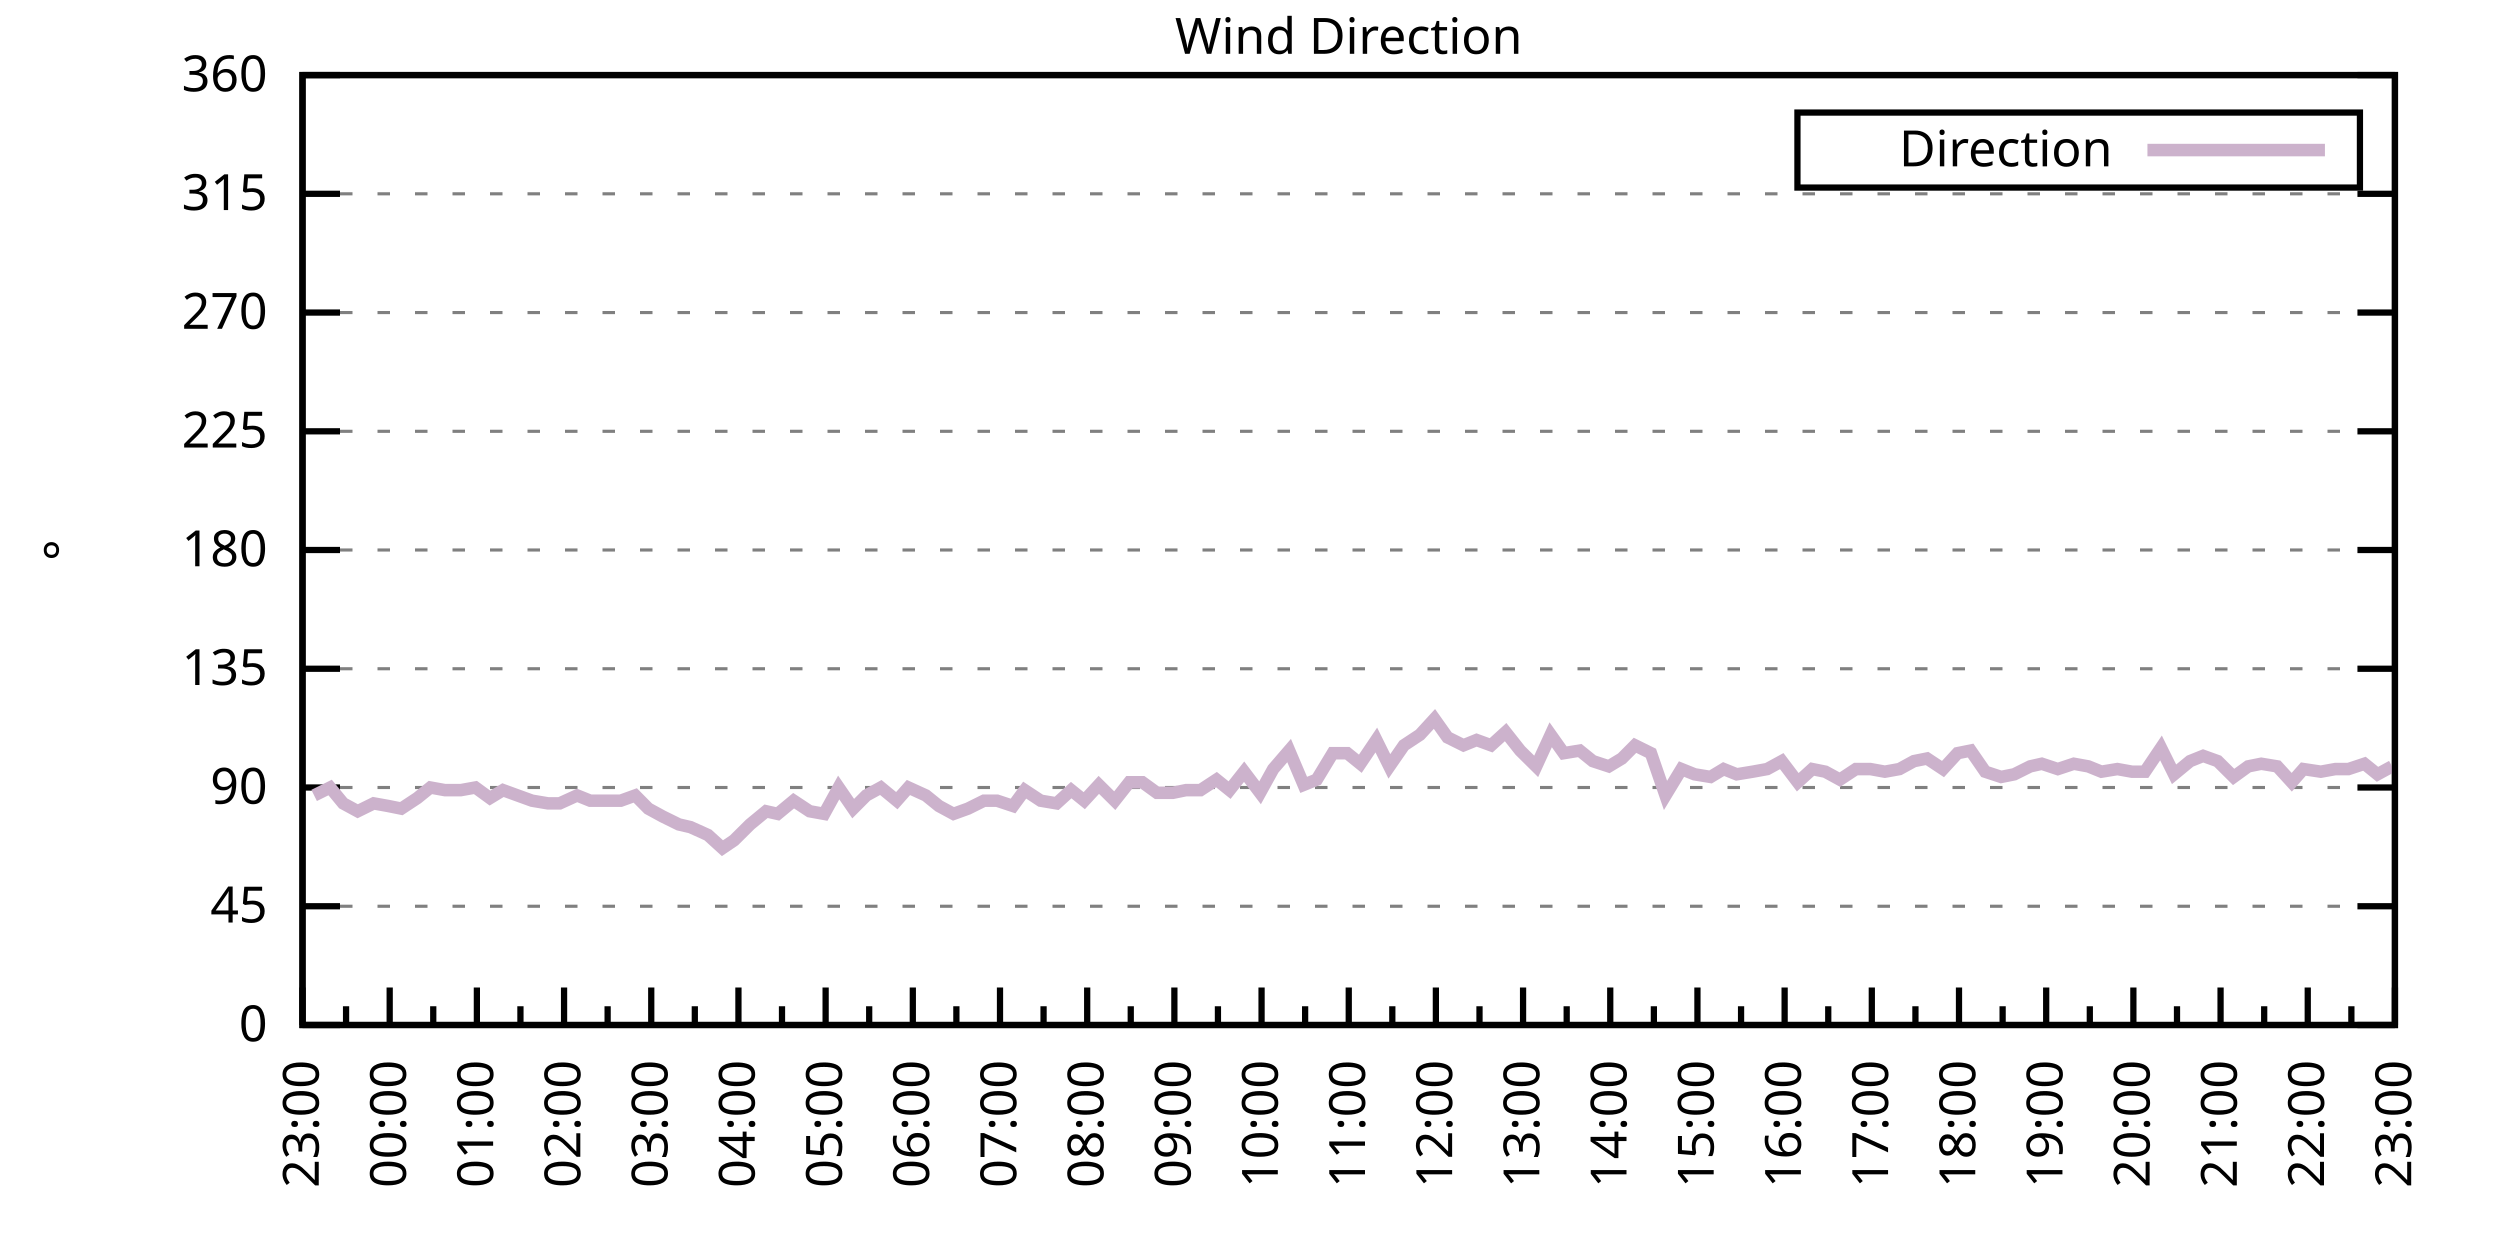
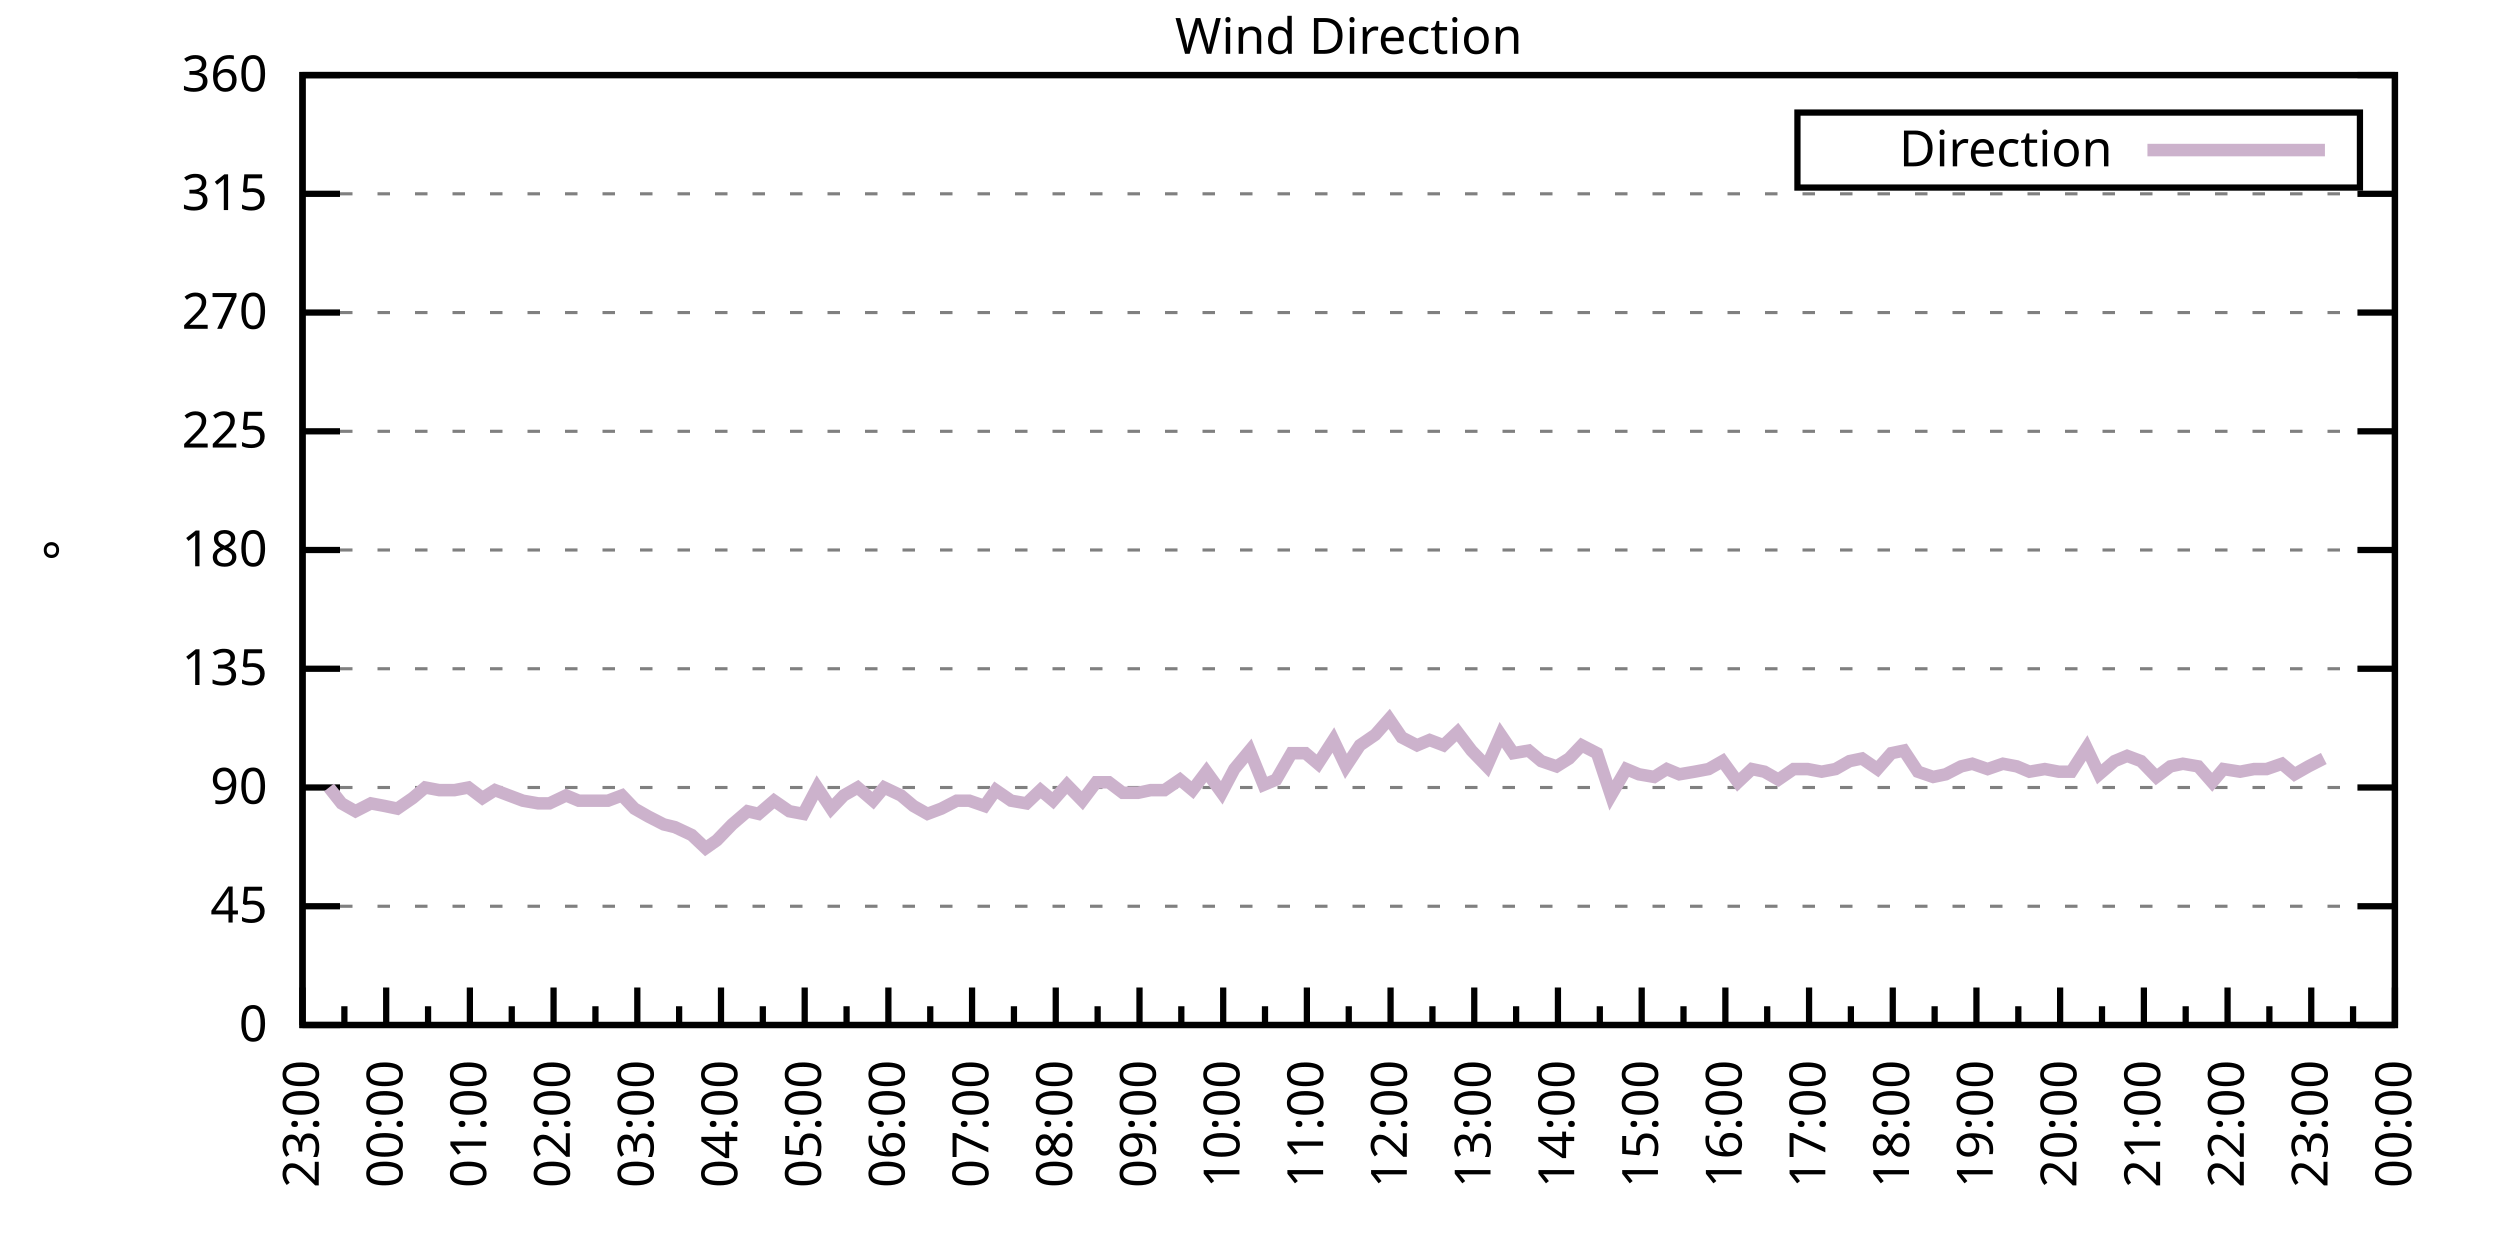
<svg xmlns="http://www.w3.org/2000/svg" xmlns:xlink="http://www.w3.org/1999/xlink" width="400" height="200" viewBox="0 0 400 200">
  <g id="gnuplot_canvas">
    <rect x="0" y="0" width="400" height="200" fill="none" />
    <defs>
      <circle id="gpDot" r="0.5" stroke-width="0.5" stroke="currentColor" />
      <path id="gpPt0" stroke-width="0.333" stroke="currentColor" d="M-1,0 h2 M0,-1 v2" />
      <path id="gpPt1" stroke-width="0.333" stroke="currentColor" d="M-1,-1 L1,1 M1,-1 L-1,1" />
      <path id="gpPt2" stroke-width="0.333" stroke="currentColor" d="M-1,0 L1,0 M0,-1 L0,1 M-1,-1 L1,1 M-1,1 L1,-1" />
      <rect id="gpPt3" stroke-width="0.333" stroke="currentColor" x="-1" y="-1" width="2" height="2" />
      <rect id="gpPt4" stroke-width="0.333" stroke="currentColor" fill="currentColor" x="-1" y="-1" width="2" height="2" />
      <circle id="gpPt5" stroke-width="0.333" stroke="currentColor" cx="0" cy="0" r="1" />
      <use xlink:href="#gpPt5" id="gpPt6" fill="currentColor" stroke="none" />
      <path id="gpPt7" stroke-width="0.333" stroke="currentColor" d="M0,-1.33 L-1.33,0.67 L1.33,0.67 z" />
      <use xlink:href="#gpPt7" id="gpPt8" fill="currentColor" stroke="none" />
      <use xlink:href="#gpPt7" id="gpPt9" stroke="currentColor" transform="rotate(180)" />
      <use xlink:href="#gpPt9" id="gpPt10" fill="currentColor" stroke="none" />
      <use xlink:href="#gpPt3" id="gpPt11" stroke="currentColor" transform="rotate(45)" />
      <use xlink:href="#gpPt11" id="gpPt12" fill="currentColor" stroke="none" />
      <path id="gpPt13" stroke-width="0.333" stroke="currentColor" d="M0,1.330 L1.265,0.411 L0.782,-1.067 L-0.782,-1.076 L-1.265,0.411 z" />
      <use xlink:href="#gpPt13" id="gpPt14" fill="currentColor" stroke="none" />
      <filter id="textbox" filterUnits="objectBoundingBox" x="0" y="0" height="1" width="1">
        <feFlood flood-color="white" flood-opacity="1" result="bgnd" />
        <feComposite in="SourceGraphic" in2="bgnd" operator="atop" />
      </filter>
      <filter id="greybox" filterUnits="objectBoundingBox" x="0" y="0" height="1" width="1">
        <feFlood flood-color="lightgrey" flood-opacity="1" result="grey" />
        <feComposite in="SourceGraphic" in2="grey" operator="atop" />
      </filter>
    </defs>
    <g fill="none" color="white" stroke="currentColor" stroke-width="1.00" stroke-linecap="butt" stroke-linejoin="miter">
</g>
    <g fill="none" color="black" stroke="currentColor" stroke-width="1.00" stroke-linecap="butt" stroke-linejoin="miter">
      <g stroke="none" shape-rendering="crispEdges">
        <polygon fill="rgb(255, 255, 255)" points="48.40,164.00 383.18,164.00 383.18,12.02 48.40,12.02 " />
      </g>
    </g>
    <g fill="none" color="black" stroke="currentColor" stroke-width="1.00" stroke-linecap="butt" stroke-linejoin="miter">
</g>
    <g fill="none" color="black" stroke="black" stroke-width="0.50" stroke-linecap="butt" stroke-linejoin="miter">
</g>
    <g fill="none" color="gray" stroke="currentColor" stroke-width="0.50" stroke-linecap="butt" stroke-linejoin="miter">
      <path stroke="gray" stroke-dasharray="2,4" class="gridline" d="M48.40,164.00 L383.19,164.00  " />
    </g>
    <g fill="none" color="gray" stroke="gray" stroke-width="1.00" stroke-linecap="butt" stroke-linejoin="miter">
</g>
    <g fill="none" color="black" stroke="currentColor" stroke-width="1.00" stroke-linecap="butt" stroke-linejoin="miter">
      <path stroke="black" d="M48.40,164.00 L54.40,164.00 M383.19,164.00 L377.19,164.00  " />
      <g transform="translate(42.80,166.60)" stroke="none" fill="black" font-family="Sans" font-size="8.00" text-anchor="end">
        <text>
          <tspan font-family="Sans"> 0</tspan>
        </text>
      </g>
    </g>
    <g fill="none" color="black" stroke="currentColor" stroke-width="1.00" stroke-linecap="butt" stroke-linejoin="miter">
</g>
    <g fill="none" color="black" stroke="black" stroke-width="0.50" stroke-linecap="butt" stroke-linejoin="miter">
</g>
    <g fill="none" color="gray" stroke="currentColor" stroke-width="0.50" stroke-linecap="butt" stroke-linejoin="miter">
      <path stroke="gray" stroke-dasharray="2,4" class="gridline" d="M48.40,145.00 L383.19,145.00  " />
    </g>
    <g fill="none" color="gray" stroke="gray" stroke-width="1.00" stroke-linecap="butt" stroke-linejoin="miter">
</g>
    <g fill="none" color="black" stroke="currentColor" stroke-width="1.00" stroke-linecap="butt" stroke-linejoin="miter">
      <path stroke="black" d="M48.40,145.00 L54.40,145.00 M383.19,145.00 L377.19,145.00  " />
      <g transform="translate(42.80,147.60)" stroke="none" fill="black" font-family="Sans" font-size="8.00" text-anchor="end">
        <text>
          <tspan font-family="Sans"> 45</tspan>
        </text>
      </g>
    </g>
    <g fill="none" color="black" stroke="currentColor" stroke-width="1.00" stroke-linecap="butt" stroke-linejoin="miter">
</g>
    <g fill="none" color="black" stroke="black" stroke-width="0.50" stroke-linecap="butt" stroke-linejoin="miter">
</g>
    <g fill="none" color="gray" stroke="currentColor" stroke-width="0.50" stroke-linecap="butt" stroke-linejoin="miter">
      <path stroke="gray" stroke-dasharray="2,4" class="gridline" d="M48.40,126.00 L383.19,126.00  " />
    </g>
    <g fill="none" color="gray" stroke="gray" stroke-width="1.00" stroke-linecap="butt" stroke-linejoin="miter">
</g>
    <g fill="none" color="black" stroke="currentColor" stroke-width="1.00" stroke-linecap="butt" stroke-linejoin="miter">
      <path stroke="black" d="M48.40,126.00 L54.40,126.00 M383.19,126.00 L377.19,126.00  " />
      <g transform="translate(42.80,128.60)" stroke="none" fill="black" font-family="Sans" font-size="8.00" text-anchor="end">
        <text>
          <tspan font-family="Sans"> 90</tspan>
        </text>
      </g>
    </g>
    <g fill="none" color="black" stroke="currentColor" stroke-width="1.00" stroke-linecap="butt" stroke-linejoin="miter">
</g>
    <g fill="none" color="black" stroke="black" stroke-width="0.50" stroke-linecap="butt" stroke-linejoin="miter">
</g>
    <g fill="none" color="gray" stroke="currentColor" stroke-width="0.50" stroke-linecap="butt" stroke-linejoin="miter">
      <path stroke="gray" stroke-dasharray="2,4" class="gridline" d="M48.40,107.00 L383.19,107.00  " />
    </g>
    <g fill="none" color="gray" stroke="gray" stroke-width="1.00" stroke-linecap="butt" stroke-linejoin="miter">
</g>
    <g fill="none" color="black" stroke="currentColor" stroke-width="1.00" stroke-linecap="butt" stroke-linejoin="miter">
      <path stroke="black" d="M48.40,107.00 L54.40,107.00 M383.19,107.00 L377.19,107.00  " />
      <g transform="translate(42.80,109.60)" stroke="none" fill="black" font-family="Sans" font-size="8.00" text-anchor="end">
        <text>
          <tspan font-family="Sans"> 135</tspan>
        </text>
      </g>
    </g>
    <g fill="none" color="black" stroke="currentColor" stroke-width="1.00" stroke-linecap="butt" stroke-linejoin="miter">
</g>
    <g fill="none" color="black" stroke="black" stroke-width="0.50" stroke-linecap="butt" stroke-linejoin="miter">
</g>
    <g fill="none" color="gray" stroke="currentColor" stroke-width="0.50" stroke-linecap="butt" stroke-linejoin="miter">
      <path stroke="gray" stroke-dasharray="2,4" class="gridline" d="M48.40,88.00 L383.19,88.00  " />
    </g>
    <g fill="none" color="gray" stroke="gray" stroke-width="1.00" stroke-linecap="butt" stroke-linejoin="miter">
</g>
    <g fill="none" color="black" stroke="currentColor" stroke-width="1.00" stroke-linecap="butt" stroke-linejoin="miter">
      <path stroke="black" d="M48.40,88.00 L54.40,88.00 M383.19,88.00 L377.19,88.00  " />
      <g transform="translate(42.80,90.60)" stroke="none" fill="black" font-family="Sans" font-size="8.00" text-anchor="end">
        <text>
          <tspan font-family="Sans"> 180</tspan>
        </text>
      </g>
    </g>
    <g fill="none" color="black" stroke="currentColor" stroke-width="1.00" stroke-linecap="butt" stroke-linejoin="miter">
</g>
    <g fill="none" color="black" stroke="black" stroke-width="0.50" stroke-linecap="butt" stroke-linejoin="miter">
</g>
    <g fill="none" color="gray" stroke="currentColor" stroke-width="0.50" stroke-linecap="butt" stroke-linejoin="miter">
      <path stroke="gray" stroke-dasharray="2,4" class="gridline" d="M48.40,69.01 L383.19,69.01  " />
    </g>
    <g fill="none" color="gray" stroke="gray" stroke-width="1.00" stroke-linecap="butt" stroke-linejoin="miter">
</g>
    <g fill="none" color="black" stroke="currentColor" stroke-width="1.00" stroke-linecap="butt" stroke-linejoin="miter">
      <path stroke="black" d="M48.40,69.01 L54.40,69.01 M383.19,69.01 L377.19,69.01  " />
      <g transform="translate(42.80,71.61)" stroke="none" fill="black" font-family="Sans" font-size="8.00" text-anchor="end">
        <text>
          <tspan font-family="Sans"> 225</tspan>
        </text>
      </g>
    </g>
    <g fill="none" color="black" stroke="currentColor" stroke-width="1.00" stroke-linecap="butt" stroke-linejoin="miter">
</g>
    <g fill="none" color="black" stroke="black" stroke-width="0.50" stroke-linecap="butt" stroke-linejoin="miter">
</g>
    <g fill="none" color="gray" stroke="currentColor" stroke-width="0.50" stroke-linecap="butt" stroke-linejoin="miter">
      <path stroke="gray" stroke-dasharray="2,4" class="gridline" d="M48.40,50.01 L383.19,50.01  " />
    </g>
    <g fill="none" color="gray" stroke="gray" stroke-width="1.00" stroke-linecap="butt" stroke-linejoin="miter">
</g>
    <g fill="none" color="black" stroke="currentColor" stroke-width="1.00" stroke-linecap="butt" stroke-linejoin="miter">
      <path stroke="black" d="M48.40,50.01 L54.40,50.01 M383.19,50.01 L377.19,50.01  " />
      <g transform="translate(42.80,52.61)" stroke="none" fill="black" font-family="Sans" font-size="8.00" text-anchor="end">
        <text>
          <tspan font-family="Sans"> 270</tspan>
        </text>
      </g>
    </g>
    <g fill="none" color="black" stroke="currentColor" stroke-width="1.00" stroke-linecap="butt" stroke-linejoin="miter">
</g>
    <g fill="none" color="black" stroke="black" stroke-width="0.50" stroke-linecap="butt" stroke-linejoin="miter">
</g>
    <g fill="none" color="gray" stroke="currentColor" stroke-width="0.50" stroke-linecap="butt" stroke-linejoin="miter">
      <path stroke="gray" stroke-dasharray="2,4" class="gridline" d="M48.40,31.01 L383.19,31.01  " />
    </g>
    <g fill="none" color="gray" stroke="gray" stroke-width="1.00" stroke-linecap="butt" stroke-linejoin="miter">
</g>
    <g fill="none" color="black" stroke="currentColor" stroke-width="1.00" stroke-linecap="butt" stroke-linejoin="miter">
      <path stroke="black" d="M48.40,31.01 L54.40,31.01 M383.19,31.01 L377.19,31.01  " />
      <g transform="translate(42.80,33.61)" stroke="none" fill="black" font-family="Sans" font-size="8.00" text-anchor="end">
        <text>
          <tspan font-family="Sans"> 315</tspan>
        </text>
      </g>
    </g>
    <g fill="none" color="black" stroke="currentColor" stroke-width="1.00" stroke-linecap="butt" stroke-linejoin="miter">
</g>
    <g fill="none" color="black" stroke="black" stroke-width="0.50" stroke-linecap="butt" stroke-linejoin="miter">
</g>
    <g fill="none" color="gray" stroke="currentColor" stroke-width="0.50" stroke-linecap="butt" stroke-linejoin="miter">
      <path stroke="gray" stroke-dasharray="2,4" class="gridline" d="M48.40,12.01 L383.19,12.01  " />
    </g>
    <g fill="none" color="gray" stroke="gray" stroke-width="1.00" stroke-linecap="butt" stroke-linejoin="miter">
</g>
    <g fill="none" color="black" stroke="currentColor" stroke-width="1.00" stroke-linecap="butt" stroke-linejoin="miter">
      <path stroke="black" d="M48.40,12.01 L54.40,12.01 M383.19,12.01 L377.19,12.01  " />
      <g transform="translate(42.80,14.61)" stroke="none" fill="black" font-family="Sans" font-size="8.00" text-anchor="end">
        <text>
          <tspan font-family="Sans"> 360</tspan>
        </text>
      </g>
    </g>
    <g fill="none" color="black" stroke="currentColor" stroke-width="1.00" stroke-linecap="butt" stroke-linejoin="miter">
      <path stroke="black" d="M48.40,164.00 L48.40,158.00  " />
      <g transform="translate(51.00,169.60) rotate(270)" stroke="none" fill="black" font-family="Sans" font-size="8.00" text-anchor="end">
        <text>
          <tspan font-family="Sans">23:00</tspan>
        </text>
      </g>
    </g>
    <g fill="none" color="black" stroke="currentColor" stroke-width="1.00" stroke-linecap="butt" stroke-linejoin="miter">
-       <path stroke="black" d="M55.37,164.00 L55.37,161.00 M62.35,164.00 L62.35,158.00  " />
-       <g transform="translate(64.95,169.60) rotate(270)" stroke="none" fill="black" font-family="Sans" font-size="8.00" text-anchor="end">
+       <path stroke="black" d="M55.10,164.00 L55.10,161.00 M61.79,164.00 L61.79,158.00  " />
+       <g transform="translate(64.39,169.60) rotate(270)" stroke="none" fill="black" font-family="Sans" font-size="8.00" text-anchor="end">
        <text>
          <tspan font-family="Sans">00:00</tspan>
        </text>
      </g>
    </g>
    <g fill="none" color="black" stroke="currentColor" stroke-width="1.00" stroke-linecap="butt" stroke-linejoin="miter">
-       <path stroke="black" d="M69.32,164.00 L69.32,161.00 M76.30,164.00 L76.30,158.00  " />
-       <g transform="translate(78.90,169.60) rotate(270)" stroke="none" fill="black" font-family="Sans" font-size="8.00" text-anchor="end">
+       <path stroke="black" d="M68.49,164.00 L68.49,161.00 M75.18,164.00 L75.18,158.00  " />
+       <g transform="translate(77.78,169.60) rotate(270)" stroke="none" fill="black" font-family="Sans" font-size="8.00" text-anchor="end">
        <text>
          <tspan font-family="Sans">01:00</tspan>
        </text>
      </g>
    </g>
    <g fill="none" color="black" stroke="currentColor" stroke-width="1.00" stroke-linecap="butt" stroke-linejoin="miter">
-       <path stroke="black" d="M83.27,164.00 L83.27,161.00 M90.25,164.00 L90.25,158.00  " />
-       <g transform="translate(92.85,169.60) rotate(270)" stroke="none" fill="black" font-family="Sans" font-size="8.00" text-anchor="end">
+       <path stroke="black" d="M81.88,164.00 L81.88,161.00 M88.57,164.00 L88.57,158.00  " />
+       <g transform="translate(91.17,169.60) rotate(270)" stroke="none" fill="black" font-family="Sans" font-size="8.00" text-anchor="end">
        <text>
          <tspan font-family="Sans">02:00</tspan>
        </text>
      </g>
    </g>
    <g fill="none" color="black" stroke="currentColor" stroke-width="1.00" stroke-linecap="butt" stroke-linejoin="miter">
-       <path stroke="black" d="M97.22,164.00 L97.22,161.00 M104.20,164.00 L104.20,158.00  " />
-       <g transform="translate(106.80,169.60) rotate(270)" stroke="none" fill="black" font-family="Sans" font-size="8.00" text-anchor="end">
+       <path stroke="black" d="M95.27,164.00 L95.27,161.00 M101.97,164.00 L101.97,158.00  " />
+       <g transform="translate(104.57,169.60) rotate(270)" stroke="none" fill="black" font-family="Sans" font-size="8.00" text-anchor="end">
        <text>
          <tspan font-family="Sans">03:00</tspan>
        </text>
      </g>
    </g>
    <g fill="none" color="black" stroke="currentColor" stroke-width="1.00" stroke-linecap="butt" stroke-linejoin="miter">
-       <path stroke="black" d="M111.17,164.00 L111.17,161.00 M118.15,164.00 L118.15,158.00  " />
-       <g transform="translate(120.75,169.60) rotate(270)" stroke="none" fill="black" font-family="Sans" font-size="8.00" text-anchor="end">
+       <path stroke="black" d="M108.66,164.00 L108.66,161.00 M115.36,164.00 L115.36,158.00  " />
+       <g transform="translate(117.96,169.60) rotate(270)" stroke="none" fill="black" font-family="Sans" font-size="8.00" text-anchor="end">
        <text>
          <tspan font-family="Sans">04:00</tspan>
        </text>
      </g>
    </g>
    <g fill="none" color="black" stroke="currentColor" stroke-width="1.00" stroke-linecap="butt" stroke-linejoin="miter">
-       <path stroke="black" d="M125.12,164.00 L125.12,161.00 M132.10,164.00 L132.10,158.00  " />
-       <g transform="translate(134.70,169.60) rotate(270)" stroke="none" fill="black" font-family="Sans" font-size="8.00" text-anchor="end">
+       <path stroke="black" d="M122.05,164.00 L122.05,161.00 M128.75,164.00 L128.75,158.00  " />
+       <g transform="translate(131.35,169.60) rotate(270)" stroke="none" fill="black" font-family="Sans" font-size="8.00" text-anchor="end">
        <text>
          <tspan font-family="Sans">05:00</tspan>
        </text>
      </g>
    </g>
    <g fill="none" color="black" stroke="currentColor" stroke-width="1.00" stroke-linecap="butt" stroke-linejoin="miter">
-       <path stroke="black" d="M139.07,164.00 L139.07,161.00 M146.05,164.00 L146.05,158.00  " />
-       <g transform="translate(148.65,169.60) rotate(270)" stroke="none" fill="black" font-family="Sans" font-size="8.00" text-anchor="end">
+       <path stroke="black" d="M135.45,164.00 L135.45,161.00 M142.14,164.00 L142.14,158.00  " />
+       <g transform="translate(144.74,169.60) rotate(270)" stroke="none" fill="black" font-family="Sans" font-size="8.00" text-anchor="end">
        <text>
          <tspan font-family="Sans">06:00</tspan>
        </text>
      </g>
    </g>
    <g fill="none" color="black" stroke="currentColor" stroke-width="1.00" stroke-linecap="butt" stroke-linejoin="miter">
-       <path stroke="black" d="M153.02,164.00 L153.02,161.00 M160.00,164.00 L160.00,158.00  " />
-       <g transform="translate(162.60,169.60) rotate(270)" stroke="none" fill="black" font-family="Sans" font-size="8.00" text-anchor="end">
+       <path stroke="black" d="M148.84,164.00 L148.84,161.00 M155.53,164.00 L155.53,158.00  " />
+       <g transform="translate(158.13,169.60) rotate(270)" stroke="none" fill="black" font-family="Sans" font-size="8.00" text-anchor="end">
        <text>
          <tspan font-family="Sans">07:00</tspan>
        </text>
      </g>
    </g>
    <g fill="none" color="black" stroke="currentColor" stroke-width="1.00" stroke-linecap="butt" stroke-linejoin="miter">
-       <path stroke="black" d="M166.97,164.00 L166.97,161.00 M173.95,164.00 L173.95,158.00  " />
-       <g transform="translate(176.55,169.60) rotate(270)" stroke="none" fill="black" font-family="Sans" font-size="8.00" text-anchor="end">
+       <path stroke="black" d="M162.23,164.00 L162.23,161.00 M168.92,164.00 L168.92,158.00  " />
+       <g transform="translate(171.52,169.60) rotate(270)" stroke="none" fill="black" font-family="Sans" font-size="8.00" text-anchor="end">
        <text>
          <tspan font-family="Sans">08:00</tspan>
        </text>
      </g>
    </g>
    <g fill="none" color="black" stroke="currentColor" stroke-width="1.00" stroke-linecap="butt" stroke-linejoin="miter">
-       <path stroke="black" d="M180.92,164.00 L180.92,161.00 M187.90,164.00 L187.90,158.00  " />
-       <g transform="translate(190.50,169.60) rotate(270)" stroke="none" fill="black" font-family="Sans" font-size="8.00" text-anchor="end">
+       <path stroke="black" d="M175.62,164.00 L175.62,161.00 M182.32,164.00 L182.32,158.00  " />
+       <g transform="translate(184.92,169.60) rotate(270)" stroke="none" fill="black" font-family="Sans" font-size="8.00" text-anchor="end">
        <text>
          <tspan font-family="Sans">09:00</tspan>
        </text>
      </g>
    </g>
    <g fill="none" color="black" stroke="currentColor" stroke-width="1.00" stroke-linecap="butt" stroke-linejoin="miter">
-       <path stroke="black" d="M194.87,164.00 L194.87,161.00 M201.85,164.00 L201.85,158.00  " />
-       <g transform="translate(204.45,169.60) rotate(270)" stroke="none" fill="black" font-family="Sans" font-size="8.00" text-anchor="end">
+       <path stroke="black" d="M189.01,164.00 L189.01,161.00 M195.71,164.00 L195.71,158.00  " />
+       <g transform="translate(198.31,169.60) rotate(270)" stroke="none" fill="black" font-family="Sans" font-size="8.00" text-anchor="end">
        <text>
          <tspan font-family="Sans">10:00</tspan>
        </text>
      </g>
    </g>
    <g fill="none" color="black" stroke="currentColor" stroke-width="1.00" stroke-linecap="butt" stroke-linejoin="miter">
-       <path stroke="black" d="M208.82,164.00 L208.82,161.00 M215.80,164.00 L215.80,158.00  " />
-       <g transform="translate(218.40,169.60) rotate(270)" stroke="none" fill="black" font-family="Sans" font-size="8.00" text-anchor="end">
+       <path stroke="black" d="M202.40,164.00 L202.40,161.00 M209.10,164.00 L209.10,158.00  " />
+       <g transform="translate(211.70,169.60) rotate(270)" stroke="none" fill="black" font-family="Sans" font-size="8.00" text-anchor="end">
        <text>
          <tspan font-family="Sans">11:00</tspan>
        </text>
      </g>
    </g>
    <g fill="none" color="black" stroke="currentColor" stroke-width="1.00" stroke-linecap="butt" stroke-linejoin="miter">
-       <path stroke="black" d="M222.77,164.00 L222.77,161.00 M229.74,164.00 L229.74,158.00  " />
-       <g transform="translate(232.34,169.60) rotate(270)" stroke="none" fill="black" font-family="Sans" font-size="8.00" text-anchor="end">
+       <path stroke="black" d="M215.80,164.00 L215.80,161.00 M222.49,164.00 L222.49,158.00  " />
+       <g transform="translate(225.09,169.60) rotate(270)" stroke="none" fill="black" font-family="Sans" font-size="8.00" text-anchor="end">
        <text>
          <tspan font-family="Sans">12:00</tspan>
        </text>
      </g>
    </g>
    <g fill="none" color="black" stroke="currentColor" stroke-width="1.00" stroke-linecap="butt" stroke-linejoin="miter">
-       <path stroke="black" d="M236.72,164.00 L236.72,161.00 M243.69,164.00 L243.69,158.00  " />
-       <g transform="translate(246.29,169.60) rotate(270)" stroke="none" fill="black" font-family="Sans" font-size="8.00" text-anchor="end">
+       <path stroke="black" d="M229.19,164.00 L229.19,161.00 M235.88,164.00 L235.88,158.00  " />
+       <g transform="translate(238.48,169.60) rotate(270)" stroke="none" fill="black" font-family="Sans" font-size="8.00" text-anchor="end">
        <text>
          <tspan font-family="Sans">13:00</tspan>
        </text>
      </g>
    </g>
    <g fill="none" color="black" stroke="currentColor" stroke-width="1.00" stroke-linecap="butt" stroke-linejoin="miter">
-       <path stroke="black" d="M250.67,164.00 L250.67,161.00 M257.64,164.00 L257.64,158.00  " />
-       <g transform="translate(260.24,169.60) rotate(270)" stroke="none" fill="black" font-family="Sans" font-size="8.00" text-anchor="end">
+       <path stroke="black" d="M242.58,164.00 L242.58,161.00 M249.27,164.00 L249.27,158.00  " />
+       <g transform="translate(251.87,169.60) rotate(270)" stroke="none" fill="black" font-family="Sans" font-size="8.00" text-anchor="end">
        <text>
          <tspan font-family="Sans">14:00</tspan>
        </text>
      </g>
    </g>
    <g fill="none" color="black" stroke="currentColor" stroke-width="1.00" stroke-linecap="butt" stroke-linejoin="miter">
-       <path stroke="black" d="M264.62,164.00 L264.62,161.00 M271.59,164.00 L271.59,158.00  " />
-       <g transform="translate(274.19,169.60) rotate(270)" stroke="none" fill="black" font-family="Sans" font-size="8.00" text-anchor="end">
+       <path stroke="black" d="M255.97,164.00 L255.97,161.00 M262.67,164.00 L262.67,158.00  " />
+       <g transform="translate(265.27,169.60) rotate(270)" stroke="none" fill="black" font-family="Sans" font-size="8.00" text-anchor="end">
        <text>
          <tspan font-family="Sans">15:00</tspan>
        </text>
      </g>
    </g>
    <g fill="none" color="black" stroke="currentColor" stroke-width="1.00" stroke-linecap="butt" stroke-linejoin="miter">
-       <path stroke="black" d="M278.57,164.00 L278.57,161.00 M285.54,164.00 L285.54,158.00  " />
-       <g transform="translate(288.14,169.60) rotate(270)" stroke="none" fill="black" font-family="Sans" font-size="8.00" text-anchor="end">
+       <path stroke="black" d="M269.36,164.00 L269.36,161.00 M276.06,164.00 L276.06,158.00  " />
+       <g transform="translate(278.66,169.60) rotate(270)" stroke="none" fill="black" font-family="Sans" font-size="8.00" text-anchor="end">
        <text>
          <tspan font-family="Sans">16:00</tspan>
        </text>
      </g>
    </g>
    <g fill="none" color="black" stroke="currentColor" stroke-width="1.00" stroke-linecap="butt" stroke-linejoin="miter">
-       <path stroke="black" d="M292.52,164.00 L292.52,161.00 M299.49,164.00 L299.49,158.00  " />
-       <g transform="translate(302.09,169.60) rotate(270)" stroke="none" fill="black" font-family="Sans" font-size="8.00" text-anchor="end">
+       <path stroke="black" d="M282.75,164.00 L282.75,161.00 M289.45,164.00 L289.45,158.00  " />
+       <g transform="translate(292.05,169.60) rotate(270)" stroke="none" fill="black" font-family="Sans" font-size="8.00" text-anchor="end">
        <text>
          <tspan font-family="Sans">17:00</tspan>
        </text>
      </g>
    </g>
    <g fill="none" color="black" stroke="currentColor" stroke-width="1.00" stroke-linecap="butt" stroke-linejoin="miter">
-       <path stroke="black" d="M306.47,164.00 L306.47,161.00 M313.44,164.00 L313.44,158.00  " />
-       <g transform="translate(316.04,169.60) rotate(270)" stroke="none" fill="black" font-family="Sans" font-size="8.00" text-anchor="end">
+       <path stroke="black" d="M296.14,164.00 L296.14,161.00 M302.84,164.00 L302.84,158.00  " />
+       <g transform="translate(305.44,169.60) rotate(270)" stroke="none" fill="black" font-family="Sans" font-size="8.00" text-anchor="end">
        <text>
          <tspan font-family="Sans">18:00</tspan>
        </text>
      </g>
    </g>
    <g fill="none" color="black" stroke="currentColor" stroke-width="1.00" stroke-linecap="butt" stroke-linejoin="miter">
-       <path stroke="black" d="M320.42,164.00 L320.42,161.00 M327.39,164.00 L327.39,158.00  " />
-       <g transform="translate(329.99,169.60) rotate(270)" stroke="none" fill="black" font-family="Sans" font-size="8.00" text-anchor="end">
+       <path stroke="black" d="M309.54,164.00 L309.54,161.00 M316.23,164.00 L316.23,158.00  " />
+       <g transform="translate(318.83,169.60) rotate(270)" stroke="none" fill="black" font-family="Sans" font-size="8.00" text-anchor="end">
        <text>
          <tspan font-family="Sans">19:00</tspan>
        </text>
      </g>
    </g>
    <g fill="none" color="black" stroke="currentColor" stroke-width="1.00" stroke-linecap="butt" stroke-linejoin="miter">
-       <path stroke="black" d="M334.37,164.00 L334.37,161.00 M341.34,164.00 L341.34,158.00  " />
-       <g transform="translate(343.94,169.60) rotate(270)" stroke="none" fill="black" font-family="Sans" font-size="8.00" text-anchor="end">
+       <path stroke="black" d="M322.93,164.00 L322.93,161.00 M329.62,164.00 L329.62,158.00  " />
+       <g transform="translate(332.22,169.60) rotate(270)" stroke="none" fill="black" font-family="Sans" font-size="8.00" text-anchor="end">
        <text>
          <tspan font-family="Sans">20:00</tspan>
        </text>
      </g>
    </g>
    <g fill="none" color="black" stroke="currentColor" stroke-width="1.00" stroke-linecap="butt" stroke-linejoin="miter">
-       <path stroke="black" d="M348.32,164.00 L348.32,161.00 M355.29,164.00 L355.29,158.00  " />
-       <g transform="translate(357.89,169.60) rotate(270)" stroke="none" fill="black" font-family="Sans" font-size="8.00" text-anchor="end">
+       <path stroke="black" d="M336.32,164.00 L336.32,161.00 M343.02,164.00 L343.02,158.00  " />
+       <g transform="translate(345.62,169.60) rotate(270)" stroke="none" fill="black" font-family="Sans" font-size="8.00" text-anchor="end">
        <text>
          <tspan font-family="Sans">21:00</tspan>
        </text>
      </g>
    </g>
    <g fill="none" color="black" stroke="currentColor" stroke-width="1.00" stroke-linecap="butt" stroke-linejoin="miter">
-       <path stroke="black" d="M362.27,164.00 L362.27,161.00 M369.24,164.00 L369.24,158.00  " />
-       <g transform="translate(371.84,169.60) rotate(270)" stroke="none" fill="black" font-family="Sans" font-size="8.00" text-anchor="end">
+       <path stroke="black" d="M349.71,164.00 L349.71,161.00 M356.41,164.00 L356.41,158.00  " />
+       <g transform="translate(359.01,169.60) rotate(270)" stroke="none" fill="black" font-family="Sans" font-size="8.00" text-anchor="end">
        <text>
          <tspan font-family="Sans">22:00</tspan>
        </text>
      </g>
    </g>
    <g fill="none" color="black" stroke="currentColor" stroke-width="1.00" stroke-linecap="butt" stroke-linejoin="miter">
-       <path stroke="black" d="M376.22,164.00 L376.22,161.00 M383.19,164.00 L383.19,158.00  " />
+       <path stroke="black" d="M363.10,164.00 L363.10,161.00 M369.80,164.00 L369.80,158.00  " />
+       <g transform="translate(372.40,169.60) rotate(270)" stroke="none" fill="black" font-family="Sans" font-size="8.00" text-anchor="end">
+         <text>
+           <tspan font-family="Sans">23:00</tspan>
+         </text>
+       </g>
+     </g>
+     <g fill="none" color="black" stroke="currentColor" stroke-width="1.00" stroke-linecap="butt" stroke-linejoin="miter">
+       <path stroke="black" d="M376.49,164.00 L376.49,161.00 M383.19,164.00 L383.19,158.00  " />
      <g transform="translate(385.79,169.60) rotate(270)" stroke="none" fill="black" font-family="Sans" font-size="8.00" text-anchor="end">
        <text>
-           <tspan font-family="Sans">23:00</tspan>
+           <tspan font-family="Sans">00:00</tspan>
        </text>
      </g>
    </g>
    <g fill="none" color="black" stroke="currentColor" stroke-width="1.00" stroke-linecap="butt" stroke-linejoin="miter">
</g>
    <g fill="none" color="black" stroke="currentColor" stroke-width="1.00" stroke-linecap="butt" stroke-linejoin="miter">
      <path stroke="black" d="M48.40,12.01 L48.40,164.00 L383.19,164.00 L383.19,12.01 L48.40,12.01 Z  " />
    </g>
    <g fill="none" color="black" stroke="currentColor" stroke-width="1.00" stroke-linecap="butt" stroke-linejoin="miter">
      <g transform="translate(12.80,88.01) rotate(270)" stroke="none" fill="black" font-family="Sans" font-size="8.00" text-anchor="middle">
        <text>
          <tspan font-family="Sans">°</tspan>
        </text>
      </g>
    </g>
    <g fill="none" color="black" stroke="currentColor" stroke-width="1.00" stroke-linecap="butt" stroke-linejoin="miter">
</g>
    <g fill="none" color="black" stroke="currentColor" stroke-width="1.00" stroke-linecap="butt" stroke-linejoin="miter">
      <path stroke="black" d="M287.59,30.01 L287.59,18.01 L377.59,18.01 L377.59,30.01 L287.59,30.01 Z  " />
    </g>
    <g id="Wind_direction_plot_1">
      <g fill="none" color="white" stroke="black" stroke-width="2.00" stroke-linecap="butt" stroke-linejoin="miter">
</g>
      <g fill="none" color="black" stroke="currentColor" stroke-width="2.00" stroke-linecap="butt" stroke-linejoin="miter">
        <g transform="translate(337.99,26.61)" stroke="none" fill="black" font-family="Sans" font-size="8.00" text-anchor="end">
          <text>
            <tspan font-family="Sans">Direction</tspan>
          </text>
        </g>
      </g>
      <g fill="none" color="black" stroke="currentColor" stroke-width="2.00" stroke-linecap="butt" stroke-linejoin="miter">
-         <path stroke="rgb(204, 178, 204)" d="M343.59,24.01 L371.99,24.01 M50.26,127.27 L52.82,126.00 L54.91,128.54 L57.23,129.80 L59.79,128.54 L62.12,128.96   L64.21,129.38 L66.77,127.69 L68.86,126.00 L71.18,126.42 L73.74,126.42 L76.07,126.00 L78.39,127.69 L80.48,126.42   L82.81,127.27 L85.13,128.11 L87.69,128.54 L89.55,128.54 L92.34,127.27 L94.43,128.11 L99.32,128.11 L101.64,127.27   L103.73,129.38 L106.06,130.65 L108.62,131.91 L110.48,132.34 L113.27,133.60 L115.59,135.71 L117.45,134.45 L120.01,131.91   L122.57,129.80 L124.43,130.22 L126.98,128.11 L129.54,129.80 L131.87,130.22 L134.19,126.00 L136.51,129.38 L138.61,127.27   L140.93,126.00 L143.49,128.11 L145.35,126.00 L148.14,127.27 L150.23,128.96 L152.56,130.22 L154.88,129.38 L157.44,128.11   L159.53,128.11 L162.09,128.96 L163.95,126.42 L166.51,128.11 L169.06,128.54 L171.39,126.42 L173.48,128.11 L175.81,125.58   L178.36,128.11 L180.69,125.16 L182.78,125.16 L185.11,126.85 L187.66,126.85 L189.76,126.42 L192.08,126.42 L194.64,124.74   L196.73,126.42 L199.06,123.47 L201.61,126.85 L203.71,123.05 L206.26,120.09 L208.59,125.58 L210.68,124.74 L213.24,120.51   L215.56,120.51 L217.65,122.20 L220.21,118.40 L222.30,122.62 L224.63,119.25 L227.19,117.56 L229.51,115.03 L231.60,117.98   L234.16,119.25 L236.25,118.40 L238.58,119.25 L240.90,117.14 L243.23,120.09 L245.79,122.62 L248.11,117.56 L250.20,120.51   L252.76,120.09 L254.85,121.78 L257.41,122.62 L259.50,121.36 L261.60,119.25 L264.15,120.51 L266.48,127.27 L269.04,123.05   L271.13,123.89 L273.69,124.31 L275.78,123.05 L277.87,123.89 L280.43,123.47 L282.75,123.05 L285.08,121.78 L287.64,125.16   L289.96,123.05 L292.05,123.47 L294.38,124.74 L296.94,123.05 L299.26,123.05 L301.58,123.47 L303.91,123.05 L306.23,121.78   L308.33,121.36 L310.88,123.05 L313.21,120.51 L315.30,120.09 L317.63,123.47 L320.18,124.31 L322.28,123.89 L324.83,122.62   L326.69,122.20 L329.25,123.05 L331.81,122.20 L334.13,122.62 L336.23,123.47 L338.78,123.05 L341.11,123.47 L343.20,123.47   L345.76,119.67 L347.85,123.89 L350.41,121.78 L352.50,120.94 L354.83,121.78 L357.38,124.31 L359.71,122.62 L361.80,122.20   L364.36,122.62 L366.68,125.16 L368.54,123.05 L371.33,123.47 L373.66,123.05 L375.75,123.05 L378.31,122.20 L380.40,123.89   L382.73,122.62  " />
+         <path stroke="rgb(204, 178, 204)" d="M343.59,24.01 L371.99,24.01 M52.64,126.00 L54.65,128.54 L56.88,129.80 L59.34,128.54 L61.57,128.96 L63.58,129.38   L66.03,127.69 L68.04,126.00 L70.27,126.42 L72.73,126.42 L74.96,126.00 L77.19,127.69 L79.20,126.42 L81.43,127.27   L83.66,128.11 L86.12,128.54 L87.91,128.54 L90.58,127.27 L92.59,128.11 L97.28,128.11 L99.51,127.27 L101.52,129.38   L103.75,130.65 L106.21,131.91 L107.99,132.34 L110.67,133.60 L112.90,135.71 L114.69,134.45 L117.14,131.91 L119.60,129.80   L121.38,130.22 L123.84,128.11 L126.29,129.80 L128.53,130.22 L130.76,126.00 L132.99,129.38 L135.00,127.27 L137.23,126.00   L139.69,128.11 L141.47,126.00 L144.15,127.27 L146.16,128.96 L148.39,130.22 L150.62,129.38 L153.08,128.11 L155.09,128.11   L157.54,128.96 L159.33,126.42 L161.78,128.11 L164.24,128.54 L166.47,126.42 L168.48,128.11 L170.71,125.58 L173.17,128.11   L175.40,125.16 L177.41,125.16 L179.64,126.85 L182.09,126.85 L184.10,126.42 L186.33,126.42 L188.79,124.74 L190.80,126.42   L193.03,123.47 L195.48,126.85 L197.49,123.05 L199.95,120.09 L202.18,125.58 L204.19,124.74 L206.64,120.51 L208.88,120.51   L210.88,122.20 L213.34,118.40 L215.35,122.62 L217.58,119.25 L220.04,117.56 L222.27,115.03 L224.28,117.98 L226.73,119.25   L228.74,118.40 L230.97,119.25 L233.20,117.14 L235.44,120.09 L237.89,122.62 L240.12,117.56 L242.13,120.51 L244.59,120.09   L246.60,121.78 L249.05,122.62 L251.06,121.36 L253.07,119.25 L255.52,120.51 L257.76,127.27 L260.21,123.05 L262.22,123.89   L264.67,124.31 L266.68,123.05 L268.69,123.89 L271.15,123.47 L273.38,123.05 L275.61,121.78 L278.07,125.16 L280.30,123.05   L282.31,123.47 L284.54,124.74 L286.99,123.05 L289.23,123.05 L291.46,123.47 L293.69,123.05 L295.92,121.78 L297.93,121.36   L300.39,123.05 L302.62,120.51 L304.63,120.09 L306.86,123.47 L309.31,124.31 L311.32,123.89 L313.78,122.62 L315.56,122.20   L318.02,123.05 L320.47,122.20 L322.70,122.62 L324.71,123.47 L327.17,123.05 L329.40,123.47 L331.41,123.47 L333.86,119.67   L335.87,123.89 L338.33,121.78 L340.34,120.94 L342.57,121.78 L345.02,124.31 L347.26,122.62 L349.26,122.20 L351.72,122.62   L353.95,125.16 L355.74,123.05 L358.42,123.47 L360.65,123.05 L362.66,123.05 L365.11,122.20 L367.12,123.89 L369.35,122.62   L371.81,121.36  " />
      </g>
    </g>
    <g fill="none" color="black" stroke="currentColor" stroke-width="2.00" stroke-linecap="butt" stroke-linejoin="miter">
</g>
    <g fill="none" color="black" stroke="black" stroke-width="1.00" stroke-linecap="butt" stroke-linejoin="miter">
</g>
    <g fill="none" color="black" stroke="currentColor" stroke-width="1.00" stroke-linecap="butt" stroke-linejoin="miter">
      <path stroke="black" d="M48.40,12.01 L48.40,164.00 L383.19,164.00 L383.19,12.01 L48.40,12.01 Z  " />
    </g>
    <g fill="none" color="black" stroke="currentColor" stroke-width="1.00" stroke-linecap="butt" stroke-linejoin="miter">
      <g transform="translate(215.79,8.61)" stroke="none" fill="black" font-family="Sans" font-size="8.00" text-anchor="middle">
        <text>
          <tspan font-family="Sans">Wind Direction</tspan>
        </text>
      </g>
    </g>
    <g fill="none" color="black" stroke="currentColor" stroke-width="1.00" stroke-linecap="butt" stroke-linejoin="miter">
</g>
  </g>
</svg>
